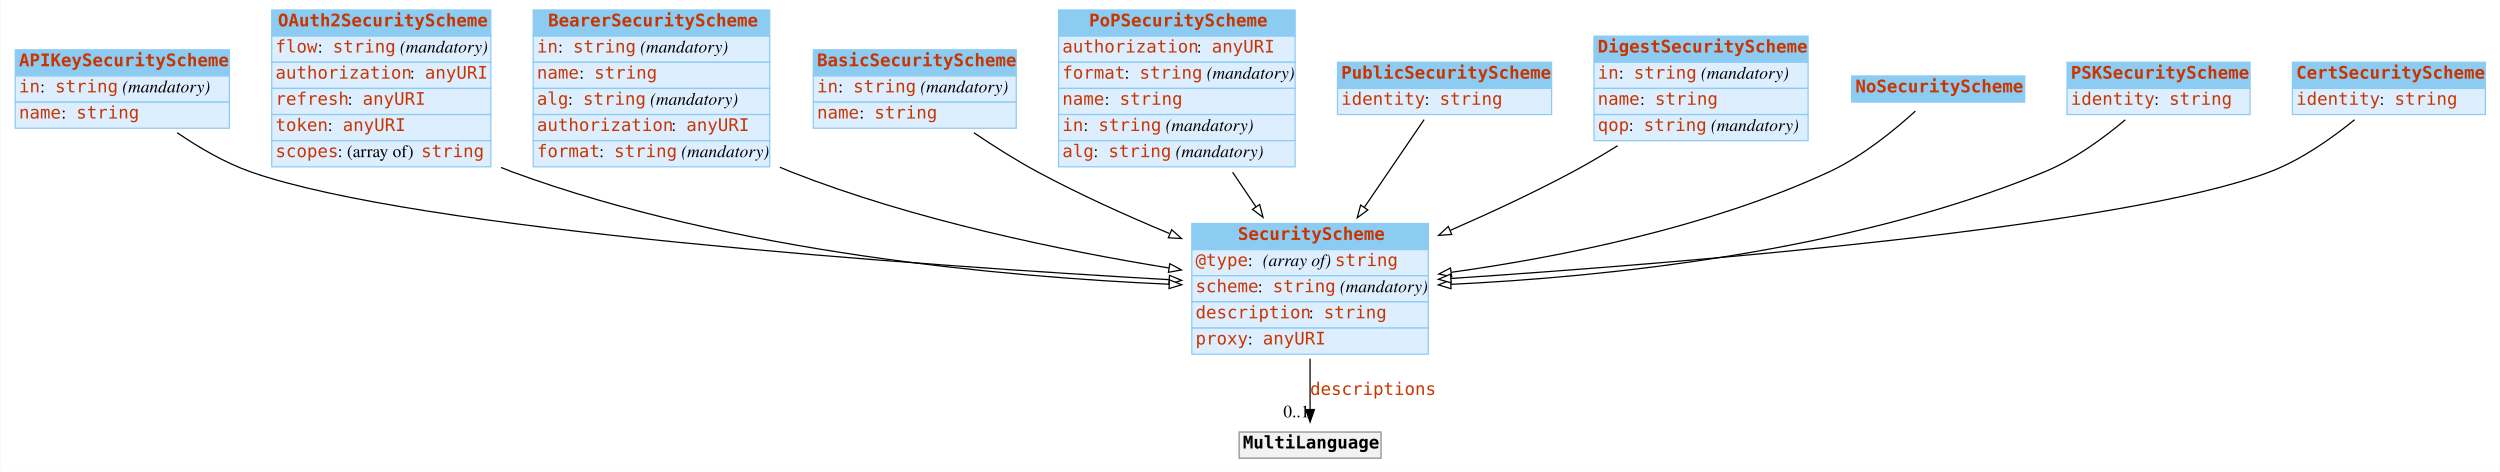
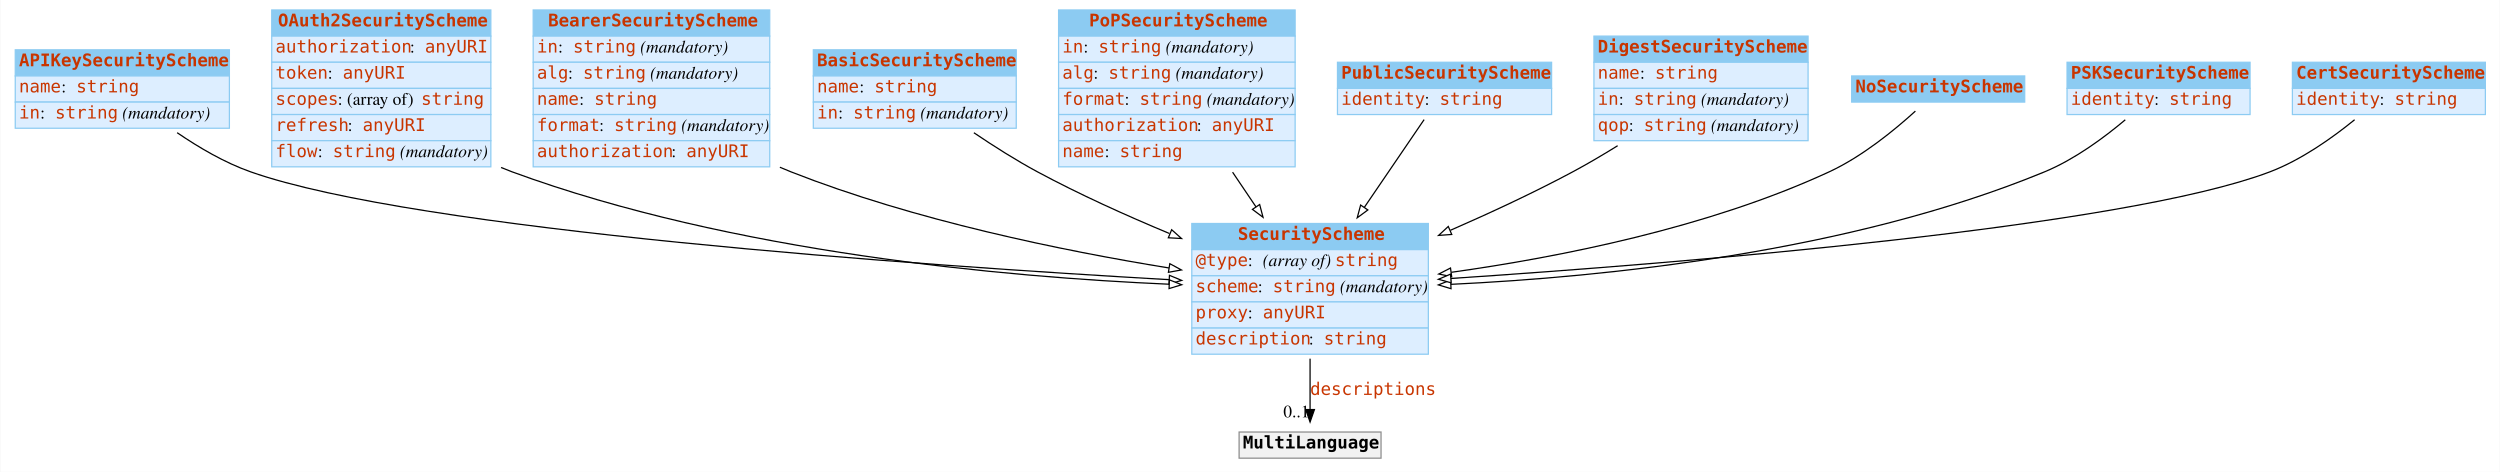
<svg xmlns="http://www.w3.org/2000/svg" width="2008pt" height="379pt" viewBox="0.00 0.00 2007.50 379.00">
  <g id="graph0" class="graph" transform="scale(1 1) rotate(0) translate(4 375)">
    <polygon fill="white" stroke="none" points="-4,4 -4,-375 2003.5,-375 2003.5,4 -4,4" />
    <g id="node1" class="node">
      <polygon fill="#8ccbf2" stroke="none" points="8,-314 8,-335 180,-335 180,-314 8,-314" />
      <polygon fill="none" stroke="#8ccbf2" points="8,-314 8,-335 180,-335 180,-314 8,-314" />
      <text text-anchor="start" x="11" y="-321.8" font-family="mono" font-weight="bold" font-size="14.00" fill="#c83500">APIKeySecurityScheme</text>
      <polygon fill="#ddeeff" stroke="none" points="8,-293 8,-314 180,-314 180,-293 8,-293" />
      <polygon fill="none" stroke="#8ccbf2" points="8,-293 8,-314 180,-314 180,-293 8,-293" />
-       <text text-anchor="start" x="11" y="-300.8" font-family="mono" font-size="14.00" fill="#c83500">in</text>
-       <text text-anchor="start" x="28" y="-300.8" font-family="Times,serif" font-size="14.00"> : </text>
-       <text text-anchor="start" x="40" y="-300.8" font-family="mono" font-size="14.00" fill="#c83500">string</text>
-       <text text-anchor="start" x="90" y="-300.8" font-family="Times,serif" font-size="14.00"> </text>
-       <text text-anchor="start" x="94" y="-300.8" font-family="Times,serif" font-style="italic" font-size="14.00">(mandatory)</text>
+       <text text-anchor="start" x="11" y="-300.8" font-family="mono" font-size="14.00" fill="#c83500">name</text>
+       <text text-anchor="start" x="45" y="-300.8" font-family="Times,serif" font-size="14.00"> : </text>
+       <text text-anchor="start" x="57" y="-300.8" font-family="mono" font-size="14.00" fill="#c83500">string</text>
      <polygon fill="#ddeeff" stroke="none" points="8,-272 8,-293 180,-293 180,-272 8,-272" />
      <polygon fill="none" stroke="#8ccbf2" points="8,-272 8,-293 180,-293 180,-272 8,-272" />
-       <text text-anchor="start" x="11" y="-279.8" font-family="mono" font-size="14.00" fill="#c83500">name</text>
-       <text text-anchor="start" x="45" y="-279.8" font-family="Times,serif" font-size="14.00"> : </text>
-       <text text-anchor="start" x="57" y="-279.8" font-family="mono" font-size="14.00" fill="#c83500">string</text>
+       <text text-anchor="start" x="11" y="-279.8" font-family="mono" font-size="14.00" fill="#c83500">in</text>
+       <text text-anchor="start" x="28" y="-279.8" font-family="Times,serif" font-size="14.00"> : </text>
+       <text text-anchor="start" x="40" y="-279.8" font-family="mono" font-size="14.00" fill="#c83500">string</text>
+       <text text-anchor="start" x="90" y="-279.8" font-family="Times,serif" font-size="14.00"> </text>
+       <text text-anchor="start" x="94" y="-279.8" font-family="Times,serif" font-style="italic" font-size="14.00">(mandatory)</text>
    </g>
    <g id="node3" class="node">
      <polygon fill="#8ccbf2" stroke="none" points="953,-174.5 953,-195.5 1143,-195.5 1143,-174.5 953,-174.5" />
      <polygon fill="none" stroke="#8ccbf2" points="953,-174.5 953,-195.5 1143,-195.5 1143,-174.5 953,-174.5" />
      <text text-anchor="start" x="990" y="-182.3" font-family="mono" font-weight="bold" font-size="14.00" fill="#c83500">SecurityScheme</text>
      <polygon fill="#ddeeff" stroke="none" points="953,-153.5 953,-174.5 1143,-174.5 1143,-153.5 953,-153.5" />
      <polygon fill="none" stroke="#8ccbf2" points="953,-153.5 953,-174.5 1143,-174.5 1143,-153.5 953,-153.5" />
      <text text-anchor="start" x="956" y="-161.3" font-family="mono" font-size="14.00" fill="#c83500">@type</text>
      <text text-anchor="start" x="998" y="-161.3" font-family="Times,serif" font-size="14.00"> : </text>
      <text text-anchor="start" x="1010" y="-161.3" font-family="Times,serif" font-style="italic" font-size="14.00">(array of) </text>
      <text text-anchor="start" x="1068" y="-161.3" font-family="mono" font-size="14.00" fill="#c83500">string</text>
      <polygon fill="#ddeeff" stroke="none" points="953,-132.5 953,-153.5 1143,-153.5 1143,-132.5 953,-132.5" />
      <polygon fill="none" stroke="#8ccbf2" points="953,-132.5 953,-153.5 1143,-153.5 1143,-132.5 953,-132.5" />
      <text text-anchor="start" x="956" y="-140.3" font-family="mono" font-size="14.00" fill="#c83500">scheme</text>
      <text text-anchor="start" x="1006" y="-140.3" font-family="Times,serif" font-size="14.00"> : </text>
      <text text-anchor="start" x="1018" y="-140.3" font-family="mono" font-size="14.00" fill="#c83500">string</text>
      <text text-anchor="start" x="1068" y="-140.3" font-family="Times,serif" font-size="14.00"> </text>
      <text text-anchor="start" x="1072" y="-140.3" font-family="Times,serif" font-style="italic" font-size="14.00">(mandatory)</text>
      <polygon fill="#ddeeff" stroke="none" points="953,-111.5 953,-132.5 1143,-132.5 1143,-111.5 953,-111.5" />
      <polygon fill="none" stroke="#8ccbf2" points="953,-111.5 953,-132.5 1143,-132.5 1143,-111.5 953,-111.5" />
-       <text text-anchor="start" x="956" y="-119.3" font-family="mono" font-size="14.00" fill="#c83500">description</text>
-       <text text-anchor="start" x="1047" y="-119.3" font-family="Times,serif" font-size="14.00"> : </text>
-       <text text-anchor="start" x="1059" y="-119.3" font-family="mono" font-size="14.00" fill="#c83500">string</text>
+       <text text-anchor="start" x="956" y="-119.3" font-family="mono" font-size="14.00" fill="#c83500">proxy</text>
+       <text text-anchor="start" x="998" y="-119.3" font-family="Times,serif" font-size="14.00"> : </text>
+       <text text-anchor="start" x="1010" y="-119.3" font-family="mono" font-size="14.00" fill="#c83500">anyURI</text>
      <polygon fill="#ddeeff" stroke="none" points="953,-90.5 953,-111.5 1143,-111.5 1143,-90.5 953,-90.5" />
      <polygon fill="none" stroke="#8ccbf2" points="953,-90.5 953,-111.5 1143,-111.5 1143,-90.5 953,-90.5" />
-       <text text-anchor="start" x="956" y="-98.3" font-family="mono" font-size="14.00" fill="#c83500">proxy</text>
-       <text text-anchor="start" x="998" y="-98.3" font-family="Times,serif" font-size="14.00"> : </text>
-       <text text-anchor="start" x="1010" y="-98.3" font-family="mono" font-size="14.00" fill="#c83500">anyURI</text>
-     </g>
-     <g id="edge6" class="edge">
+       <text text-anchor="start" x="956" y="-98.3" font-family="mono" font-size="14.00" fill="#c83500">description</text>
+       <text text-anchor="start" x="1047" y="-98.3" font-family="Times,serif" font-size="14.00"> : </text>
+       <text text-anchor="start" x="1059" y="-98.3" font-family="mono" font-size="14.00" fill="#c83500">string</text>
+     </g>
+     <g id="edge8" class="edge">
      <path fill="none" stroke="black" d="M138.037,-268.424C155.466,-256.499 176.27,-244.311 197,-237 330.28,-189.994 735.241,-161.777 934.632,-150.376" />
      <polygon fill="white" stroke="black" points="935.058,-153.858 944.843,-149.797 934.661,-146.869 935.058,-153.858" />
    </g>
    <g id="node2" class="node">
      <polygon fill="#8ccbf2" stroke="none" points="214,-346 214,-367 390,-367 390,-346 214,-346" />
      <polygon fill="none" stroke="#8ccbf2" points="214,-346 214,-367 390,-367 390,-346 214,-346" />
      <text text-anchor="start" x="219" y="-353.8" font-family="mono" font-weight="bold" font-size="14.00" fill="#c83500">OAuth2SecurityScheme</text>
      <polygon fill="#ddeeff" stroke="none" points="214,-325 214,-346 390,-346 390,-325 214,-325" />
      <polygon fill="none" stroke="#8ccbf2" points="214,-325 214,-346 390,-346 390,-325 214,-325" />
-       <text text-anchor="start" x="217" y="-332.8" font-family="mono" font-size="14.00" fill="#c83500">flow</text>
-       <text text-anchor="start" x="251" y="-332.8" font-family="Times,serif" font-size="14.00"> : </text>
-       <text text-anchor="start" x="263" y="-332.8" font-family="mono" font-size="14.00" fill="#c83500">string</text>
-       <text text-anchor="start" x="313" y="-332.8" font-family="Times,serif" font-size="14.00"> </text>
-       <text text-anchor="start" x="317" y="-332.8" font-family="Times,serif" font-style="italic" font-size="14.00">(mandatory)</text>
+       <text text-anchor="start" x="217" y="-332.8" font-family="mono" font-size="14.00" fill="#c83500">authorization</text>
+       <text text-anchor="start" x="325" y="-332.8" font-family="Times,serif" font-size="14.00"> : </text>
+       <text text-anchor="start" x="337" y="-332.8" font-family="mono" font-size="14.00" fill="#c83500">anyURI</text>
      <polygon fill="#ddeeff" stroke="none" points="214,-304 214,-325 390,-325 390,-304 214,-304" />
      <polygon fill="none" stroke="#8ccbf2" points="214,-304 214,-325 390,-325 390,-304 214,-304" />
-       <text text-anchor="start" x="217" y="-311.8" font-family="mono" font-size="14.00" fill="#c83500">authorization</text>
-       <text text-anchor="start" x="325" y="-311.8" font-family="Times,serif" font-size="14.00"> : </text>
-       <text text-anchor="start" x="337" y="-311.8" font-family="mono" font-size="14.00" fill="#c83500">anyURI</text>
+       <text text-anchor="start" x="217" y="-311.8" font-family="mono" font-size="14.00" fill="#c83500">token</text>
+       <text text-anchor="start" x="259" y="-311.8" font-family="Times,serif" font-size="14.00"> : </text>
+       <text text-anchor="start" x="271" y="-311.8" font-family="mono" font-size="14.00" fill="#c83500">anyURI</text>
      <polygon fill="#ddeeff" stroke="none" points="214,-283 214,-304 390,-304 390,-283 214,-283" />
      <polygon fill="none" stroke="#8ccbf2" points="214,-283 214,-304 390,-304 390,-283 214,-283" />
-       <text text-anchor="start" x="217" y="-290.8" font-family="mono" font-size="14.00" fill="#c83500">refresh</text>
-       <text text-anchor="start" x="275" y="-290.8" font-family="Times,serif" font-size="14.00"> : </text>
-       <text text-anchor="start" x="287" y="-290.8" font-family="mono" font-size="14.00" fill="#c83500">anyURI</text>
+       <text text-anchor="start" x="217" y="-290.8" font-family="mono" font-size="14.00" fill="#c83500">scopes</text>
+       <text text-anchor="start" x="267" y="-290.8" font-family="Times,serif" font-size="14.00"> : (array of) </text>
+       <text text-anchor="start" x="334" y="-290.8" font-family="mono" font-size="14.00" fill="#c83500">string</text>
      <polygon fill="#ddeeff" stroke="none" points="214,-262 214,-283 390,-283 390,-262 214,-262" />
      <polygon fill="none" stroke="#8ccbf2" points="214,-262 214,-283 390,-283 390,-262 214,-262" />
-       <text text-anchor="start" x="217" y="-269.8" font-family="mono" font-size="14.00" fill="#c83500">token</text>
-       <text text-anchor="start" x="259" y="-269.8" font-family="Times,serif" font-size="14.00"> : </text>
-       <text text-anchor="start" x="271" y="-269.8" font-family="mono" font-size="14.00" fill="#c83500">anyURI</text>
+       <text text-anchor="start" x="217" y="-269.8" font-family="mono" font-size="14.00" fill="#c83500">refresh</text>
+       <text text-anchor="start" x="275" y="-269.8" font-family="Times,serif" font-size="14.00"> : </text>
+       <text text-anchor="start" x="287" y="-269.8" font-family="mono" font-size="14.00" fill="#c83500">anyURI</text>
      <polygon fill="#ddeeff" stroke="none" points="214,-241 214,-262 390,-262 390,-241 214,-241" />
      <polygon fill="none" stroke="#8ccbf2" points="214,-241 214,-262 390,-262 390,-241 214,-241" />
-       <text text-anchor="start" x="217" y="-248.8" font-family="mono" font-size="14.00" fill="#c83500">scopes</text>
-       <text text-anchor="start" x="267" y="-248.8" font-family="Times,serif" font-size="14.00"> : (array of) </text>
-       <text text-anchor="start" x="334" y="-248.8" font-family="mono" font-size="14.00" fill="#c83500">string</text>
-     </g>
-     <g id="edge3" class="edge">
+       <text text-anchor="start" x="217" y="-248.8" font-family="mono" font-size="14.00" fill="#c83500">flow</text>
+       <text text-anchor="start" x="251" y="-248.8" font-family="Times,serif" font-size="14.00"> : </text>
+       <text text-anchor="start" x="263" y="-248.8" font-family="mono" font-size="14.00" fill="#c83500">string</text>
+       <text text-anchor="start" x="313" y="-248.8" font-family="Times,serif" font-size="14.00"> </text>
+       <text text-anchor="start" x="317" y="-248.8" font-family="Times,serif" font-style="italic" font-size="14.00">(mandatory)</text>
+     </g>
+     <g id="edge10" class="edge">
      <path fill="none" stroke="black" d="M398.204,-240.487C401.134,-239.244 404.07,-238.077 407,-237 583.91,-171.973 803.983,-152.445 934.836,-146.712" />
      <polygon fill="white" stroke="black" points="935.034,-150.206 944.879,-146.291 934.741,-143.213 935.034,-150.206" />
    </g>
    <g id="node12" class="node">
      <polygon fill="#f2f2f2" stroke="none" points="991,-7 991,-28 1105,-28 1105,-7 991,-7" />
      <polygon fill="none" stroke="#8c8c8c" points="991,-7 991,-28 1105,-28 1105,-7 991,-7" />
      <text text-anchor="start" x="994" y="-14.8" font-family="mono" font-weight="bold" font-size="14.00">MultiLanguage</text>
    </g>
    <g id="edge1" class="edge">
      <path fill="none" stroke="black" d="M1048,-86.892C1048,-72.775 1048,-58.225 1048,-46.234" />
      <polygon fill="black" stroke="black" points="1051.5,-46.026 1048,-36.026 1044.5,-46.026 1051.5,-46.026" />
      <text text-anchor="start" x="1048" y="-57.8" font-family="mono" font-size="14.00" fill="#c83500">descriptions</text>
      <text text-anchor="middle" x="1037" y="-39.826" font-family="Times,serif" font-size="14.00">0..1</text>
    </g>
    <g id="node4" class="node">
      <polygon fill="#8ccbf2" stroke="none" points="424,-346 424,-367 614,-367 614,-346 424,-346" />
      <polygon fill="none" stroke="#8ccbf2" points="424,-346 424,-367 614,-367 614,-346 424,-346" />
      <text text-anchor="start" x="436" y="-353.8" font-family="mono" font-weight="bold" font-size="14.00" fill="#c83500">BearerSecurityScheme</text>
      <polygon fill="#ddeeff" stroke="none" points="424,-325 424,-346 614,-346 614,-325 424,-325" />
      <polygon fill="none" stroke="#8ccbf2" points="424,-325 424,-346 614,-346 614,-325 424,-325" />
      <text text-anchor="start" x="427" y="-332.8" font-family="mono" font-size="14.00" fill="#c83500">in</text>
      <text text-anchor="start" x="444" y="-332.8" font-family="Times,serif" font-size="14.00"> : </text>
      <text text-anchor="start" x="456" y="-332.8" font-family="mono" font-size="14.00" fill="#c83500">string</text>
      <text text-anchor="start" x="506" y="-332.8" font-family="Times,serif" font-size="14.00"> </text>
      <text text-anchor="start" x="510" y="-332.8" font-family="Times,serif" font-style="italic" font-size="14.00">(mandatory)</text>
      <polygon fill="#ddeeff" stroke="none" points="424,-304 424,-325 614,-325 614,-304 424,-304" />
      <polygon fill="none" stroke="#8ccbf2" points="424,-304 424,-325 614,-325 614,-304 424,-304" />
-       <text text-anchor="start" x="427" y="-311.8" font-family="mono" font-size="14.00" fill="#c83500">name</text>
-       <text text-anchor="start" x="461" y="-311.8" font-family="Times,serif" font-size="14.00"> : </text>
-       <text text-anchor="start" x="473" y="-311.8" font-family="mono" font-size="14.00" fill="#c83500">string</text>
+       <text text-anchor="start" x="427" y="-311.8" font-family="mono" font-size="14.00" fill="#c83500">alg</text>
+       <text text-anchor="start" x="452" y="-311.8" font-family="Times,serif" font-size="14.00"> : </text>
+       <text text-anchor="start" x="464" y="-311.8" font-family="mono" font-size="14.00" fill="#c83500">string</text>
+       <text text-anchor="start" x="514" y="-311.8" font-family="Times,serif" font-size="14.00"> </text>
+       <text text-anchor="start" x="518" y="-311.8" font-family="Times,serif" font-style="italic" font-size="14.00">(mandatory)</text>
      <polygon fill="#ddeeff" stroke="none" points="424,-283 424,-304 614,-304 614,-283 424,-283" />
      <polygon fill="none" stroke="#8ccbf2" points="424,-283 424,-304 614,-304 614,-283 424,-283" />
-       <text text-anchor="start" x="427" y="-290.8" font-family="mono" font-size="14.00" fill="#c83500">alg</text>
-       <text text-anchor="start" x="452" y="-290.8" font-family="Times,serif" font-size="14.00"> : </text>
-       <text text-anchor="start" x="464" y="-290.8" font-family="mono" font-size="14.00" fill="#c83500">string</text>
-       <text text-anchor="start" x="514" y="-290.8" font-family="Times,serif" font-size="14.00"> </text>
-       <text text-anchor="start" x="518" y="-290.8" font-family="Times,serif" font-style="italic" font-size="14.00">(mandatory)</text>
+       <text text-anchor="start" x="427" y="-290.8" font-family="mono" font-size="14.00" fill="#c83500">name</text>
+       <text text-anchor="start" x="461" y="-290.8" font-family="Times,serif" font-size="14.00"> : </text>
+       <text text-anchor="start" x="473" y="-290.8" font-family="mono" font-size="14.00" fill="#c83500">string</text>
      <polygon fill="#ddeeff" stroke="none" points="424,-262 424,-283 614,-283 614,-262 424,-262" />
      <polygon fill="none" stroke="#8ccbf2" points="424,-262 424,-283 614,-283 614,-262 424,-262" />
-       <text text-anchor="start" x="427" y="-269.8" font-family="mono" font-size="14.00" fill="#c83500">authorization</text>
-       <text text-anchor="start" x="535" y="-269.8" font-family="Times,serif" font-size="14.00"> : </text>
-       <text text-anchor="start" x="547" y="-269.8" font-family="mono" font-size="14.00" fill="#c83500">anyURI</text>
+       <text text-anchor="start" x="427" y="-269.8" font-family="mono" font-size="14.00" fill="#c83500">format</text>
+       <text text-anchor="start" x="477" y="-269.8" font-family="Times,serif" font-size="14.00"> : </text>
+       <text text-anchor="start" x="489" y="-269.8" font-family="mono" font-size="14.00" fill="#c83500">string</text>
+       <text text-anchor="start" x="539" y="-269.8" font-family="Times,serif" font-size="14.00"> </text>
+       <text text-anchor="start" x="543" y="-269.8" font-family="Times,serif" font-style="italic" font-size="14.00">(mandatory)</text>
      <polygon fill="#ddeeff" stroke="none" points="424,-241 424,-262 614,-262 614,-241 424,-241" />
      <polygon fill="none" stroke="#8ccbf2" points="424,-241 424,-262 614,-262 614,-241 424,-241" />
-       <text text-anchor="start" x="427" y="-248.8" font-family="mono" font-size="14.00" fill="#c83500">format</text>
-       <text text-anchor="start" x="477" y="-248.8" font-family="Times,serif" font-size="14.00"> : </text>
-       <text text-anchor="start" x="489" y="-248.8" font-family="mono" font-size="14.00" fill="#c83500">string</text>
-       <text text-anchor="start" x="539" y="-248.8" font-family="Times,serif" font-size="14.00"> </text>
-       <text text-anchor="start" x="543" y="-248.8" font-family="Times,serif" font-style="italic" font-size="14.00">(mandatory)</text>
-     </g>
-     <g id="edge2" class="edge">
+       <text text-anchor="start" x="427" y="-248.8" font-family="mono" font-size="14.00" fill="#c83500">authorization</text>
+       <text text-anchor="start" x="535" y="-248.8" font-family="Times,serif" font-size="14.00"> : </text>
+       <text text-anchor="start" x="547" y="-248.8" font-family="mono" font-size="14.00" fill="#c83500">anyURI</text>
+     </g>
+     <g id="edge4" class="edge">
      <path fill="none" stroke="black" d="M622.151,-240.676C625.107,-239.388 628.06,-238.158 631,-237 730.048,-197.967 849.15,-173.622 934.662,-159.767" />
      <polygon fill="white" stroke="black" points="935.336,-163.204 944.658,-158.171 934.231,-156.292 935.336,-163.204" />
    </g>
    <g id="node5" class="node">
      <polygon fill="#8ccbf2" stroke="none" points="649,-314 649,-335 812,-335 812,-314 649,-314" />
      <polygon fill="none" stroke="#8ccbf2" points="649,-314 649,-335 812,-335 812,-314 649,-314" />
      <text text-anchor="start" x="652" y="-321.8" font-family="mono" font-weight="bold" font-size="14.00" fill="#c83500">BasicSecurityScheme</text>
      <polygon fill="#ddeeff" stroke="none" points="649,-293 649,-314 812,-314 812,-293 649,-293" />
      <polygon fill="none" stroke="#8ccbf2" points="649,-293 649,-314 812,-314 812,-293 649,-293" />
-       <text text-anchor="start" x="652" y="-300.8" font-family="mono" font-size="14.00" fill="#c83500">in</text>
-       <text text-anchor="start" x="669" y="-300.8" font-family="Times,serif" font-size="14.00"> : </text>
-       <text text-anchor="start" x="681" y="-300.8" font-family="mono" font-size="14.00" fill="#c83500">string</text>
-       <text text-anchor="start" x="731" y="-300.8" font-family="Times,serif" font-size="14.00"> </text>
-       <text text-anchor="start" x="735" y="-300.8" font-family="Times,serif" font-style="italic" font-size="14.00">(mandatory)</text>
+       <text text-anchor="start" x="652" y="-300.8" font-family="mono" font-size="14.00" fill="#c83500">name</text>
+       <text text-anchor="start" x="686" y="-300.8" font-family="Times,serif" font-size="14.00"> : </text>
+       <text text-anchor="start" x="698" y="-300.8" font-family="mono" font-size="14.00" fill="#c83500">string</text>
      <polygon fill="#ddeeff" stroke="none" points="649,-272 649,-293 812,-293 812,-272 649,-272" />
      <polygon fill="none" stroke="#8ccbf2" points="649,-272 649,-293 812,-293 812,-272 649,-272" />
-       <text text-anchor="start" x="652" y="-279.8" font-family="mono" font-size="14.00" fill="#c83500">name</text>
-       <text text-anchor="start" x="686" y="-279.8" font-family="Times,serif" font-size="14.00"> : </text>
-       <text text-anchor="start" x="698" y="-279.8" font-family="mono" font-size="14.00" fill="#c83500">string</text>
-     </g>
-     <g id="edge10" class="edge">
+       <text text-anchor="start" x="652" y="-279.8" font-family="mono" font-size="14.00" fill="#c83500">in</text>
+       <text text-anchor="start" x="669" y="-279.8" font-family="Times,serif" font-size="14.00"> : </text>
+       <text text-anchor="start" x="681" y="-279.8" font-family="mono" font-size="14.00" fill="#c83500">string</text>
+       <text text-anchor="start" x="731" y="-279.8" font-family="Times,serif" font-size="14.00"> </text>
+       <text text-anchor="start" x="735" y="-279.8" font-family="Times,serif" font-style="italic" font-size="14.00">(mandatory)</text>
+     </g>
+     <g id="edge3" class="edge">
      <path fill="none" stroke="black" d="M777.967,-268.388C793.823,-257.668 811.812,-246.253 829,-237 862.551,-218.939 900.385,-201.875 935.049,-187.437" />
      <polygon fill="white" stroke="black" points="936.829,-190.489 944.735,-183.436 934.157,-184.019 936.829,-190.489" />
    </g>
    <g id="node6" class="node">
      <polygon fill="#8ccbf2" stroke="none" points="846,-346 846,-367 1036,-367 1036,-346 846,-346" />
      <polygon fill="none" stroke="#8ccbf2" points="846,-346 846,-367 1036,-367 1036,-346 846,-346" />
      <text text-anchor="start" x="870.5" y="-353.8" font-family="mono" font-weight="bold" font-size="14.00" fill="#c83500">PoPSecurityScheme</text>
      <polygon fill="#ddeeff" stroke="none" points="846,-325 846,-346 1036,-346 1036,-325 846,-325" />
      <polygon fill="none" stroke="#8ccbf2" points="846,-325 846,-346 1036,-346 1036,-325 846,-325" />
-       <text text-anchor="start" x="849" y="-332.8" font-family="mono" font-size="14.00" fill="#c83500">authorization</text>
-       <text text-anchor="start" x="957" y="-332.8" font-family="Times,serif" font-size="14.00"> : </text>
-       <text text-anchor="start" x="969" y="-332.8" font-family="mono" font-size="14.00" fill="#c83500">anyURI</text>
+       <text text-anchor="start" x="849" y="-332.8" font-family="mono" font-size="14.00" fill="#c83500">in</text>
+       <text text-anchor="start" x="866" y="-332.8" font-family="Times,serif" font-size="14.00"> : </text>
+       <text text-anchor="start" x="878" y="-332.8" font-family="mono" font-size="14.00" fill="#c83500">string</text>
+       <text text-anchor="start" x="928" y="-332.8" font-family="Times,serif" font-size="14.00"> </text>
+       <text text-anchor="start" x="932" y="-332.8" font-family="Times,serif" font-style="italic" font-size="14.00">(mandatory)</text>
      <polygon fill="#ddeeff" stroke="none" points="846,-304 846,-325 1036,-325 1036,-304 846,-304" />
      <polygon fill="none" stroke="#8ccbf2" points="846,-304 846,-325 1036,-325 1036,-304 846,-304" />
-       <text text-anchor="start" x="849" y="-311.8" font-family="mono" font-size="14.00" fill="#c83500">format</text>
-       <text text-anchor="start" x="899" y="-311.8" font-family="Times,serif" font-size="14.00"> : </text>
-       <text text-anchor="start" x="911" y="-311.8" font-family="mono" font-size="14.00" fill="#c83500">string</text>
-       <text text-anchor="start" x="961" y="-311.8" font-family="Times,serif" font-size="14.00"> </text>
-       <text text-anchor="start" x="965" y="-311.8" font-family="Times,serif" font-style="italic" font-size="14.00">(mandatory)</text>
+       <text text-anchor="start" x="849" y="-311.8" font-family="mono" font-size="14.00" fill="#c83500">alg</text>
+       <text text-anchor="start" x="874" y="-311.8" font-family="Times,serif" font-size="14.00"> : </text>
+       <text text-anchor="start" x="886" y="-311.8" font-family="mono" font-size="14.00" fill="#c83500">string</text>
+       <text text-anchor="start" x="936" y="-311.8" font-family="Times,serif" font-size="14.00"> </text>
+       <text text-anchor="start" x="940" y="-311.8" font-family="Times,serif" font-style="italic" font-size="14.00">(mandatory)</text>
      <polygon fill="#ddeeff" stroke="none" points="846,-283 846,-304 1036,-304 1036,-283 846,-283" />
      <polygon fill="none" stroke="#8ccbf2" points="846,-283 846,-304 1036,-304 1036,-283 846,-283" />
-       <text text-anchor="start" x="849" y="-290.8" font-family="mono" font-size="14.00" fill="#c83500">name</text>
-       <text text-anchor="start" x="883" y="-290.8" font-family="Times,serif" font-size="14.00"> : </text>
-       <text text-anchor="start" x="895" y="-290.8" font-family="mono" font-size="14.00" fill="#c83500">string</text>
+       <text text-anchor="start" x="849" y="-290.8" font-family="mono" font-size="14.00" fill="#c83500">format</text>
+       <text text-anchor="start" x="899" y="-290.8" font-family="Times,serif" font-size="14.00"> : </text>
+       <text text-anchor="start" x="911" y="-290.8" font-family="mono" font-size="14.00" fill="#c83500">string</text>
+       <text text-anchor="start" x="961" y="-290.8" font-family="Times,serif" font-size="14.00"> </text>
+       <text text-anchor="start" x="965" y="-290.8" font-family="Times,serif" font-style="italic" font-size="14.00">(mandatory)</text>
      <polygon fill="#ddeeff" stroke="none" points="846,-262 846,-283 1036,-283 1036,-262 846,-262" />
      <polygon fill="none" stroke="#8ccbf2" points="846,-262 846,-283 1036,-283 1036,-262 846,-262" />
-       <text text-anchor="start" x="849" y="-269.8" font-family="mono" font-size="14.00" fill="#c83500">in</text>
-       <text text-anchor="start" x="866" y="-269.8" font-family="Times,serif" font-size="14.00"> : </text>
-       <text text-anchor="start" x="878" y="-269.8" font-family="mono" font-size="14.00" fill="#c83500">string</text>
-       <text text-anchor="start" x="928" y="-269.8" font-family="Times,serif" font-size="14.00"> </text>
-       <text text-anchor="start" x="932" y="-269.8" font-family="Times,serif" font-style="italic" font-size="14.00">(mandatory)</text>
+       <text text-anchor="start" x="849" y="-269.8" font-family="mono" font-size="14.00" fill="#c83500">authorization</text>
+       <text text-anchor="start" x="957" y="-269.8" font-family="Times,serif" font-size="14.00"> : </text>
+       <text text-anchor="start" x="969" y="-269.8" font-family="mono" font-size="14.00" fill="#c83500">anyURI</text>
      <polygon fill="#ddeeff" stroke="none" points="846,-241 846,-262 1036,-262 1036,-241 846,-241" />
      <polygon fill="none" stroke="#8ccbf2" points="846,-241 846,-262 1036,-262 1036,-241 846,-241" />
-       <text text-anchor="start" x="849" y="-248.8" font-family="mono" font-size="14.00" fill="#c83500">alg</text>
-       <text text-anchor="start" x="874" y="-248.8" font-family="Times,serif" font-size="14.00"> : </text>
-       <text text-anchor="start" x="886" y="-248.8" font-family="mono" font-size="14.00" fill="#c83500">string</text>
-       <text text-anchor="start" x="936" y="-248.8" font-family="Times,serif" font-size="14.00"> </text>
-       <text text-anchor="start" x="940" y="-248.8" font-family="Times,serif" font-style="italic" font-size="14.00">(mandatory)</text>
-     </g>
-     <g id="edge8" class="edge">
+       <text text-anchor="start" x="849" y="-248.8" font-family="mono" font-size="14.00" fill="#c83500">name</text>
+       <text text-anchor="start" x="883" y="-248.8" font-family="Times,serif" font-size="14.00"> : </text>
+       <text text-anchor="start" x="895" y="-248.8" font-family="mono" font-size="14.00" fill="#c83500">string</text>
+     </g>
+     <g id="edge2" class="edge">
      <path fill="none" stroke="black" d="M985.758,-236.7C991.984,-227.477 998.372,-218.014 1004.57,-208.829" />
      <polygon fill="white" stroke="black" points="1007.51,-210.732 1010.21,-200.486 1001.71,-206.816 1007.51,-210.732" />
    </g>
    <g id="node7" class="node">
      <polygon fill="#8ccbf2" stroke="none" points="1070,-304 1070,-325 1242,-325 1242,-304 1070,-304" />
      <polygon fill="none" stroke="#8ccbf2" points="1070,-304 1070,-325 1242,-325 1242,-304 1070,-304" />
      <text text-anchor="start" x="1073" y="-311.8" font-family="mono" font-weight="bold" font-size="14.00" fill="#c83500">PublicSecurityScheme</text>
      <polygon fill="#ddeeff" stroke="none" points="1070,-283 1070,-304 1242,-304 1242,-283 1070,-283" />
      <polygon fill="none" stroke="#8ccbf2" points="1070,-283 1070,-304 1242,-304 1242,-283 1070,-283" />
      <text text-anchor="start" x="1073" y="-290.8" font-family="mono" font-size="14.00" fill="#c83500">identity</text>
      <text text-anchor="start" x="1140" y="-290.8" font-family="Times,serif" font-size="14.00"> : </text>
      <text text-anchor="start" x="1152" y="-290.8" font-family="mono" font-size="14.00" fill="#c83500">string</text>
    </g>
    <g id="edge11" class="edge">
      <path fill="none" stroke="black" d="M1139.6,-278.927C1126.82,-260.176 1108.47,-233.243 1091.54,-208.402" />
      <polygon fill="white" stroke="black" points="1094.39,-206.366 1085.87,-200.073 1088.61,-210.308 1094.39,-206.366" />
    </g>
    <g id="node8" class="node">
      <polygon fill="#8ccbf2" stroke="none" points="1276,-325 1276,-346 1448,-346 1448,-325 1276,-325" />
      <polygon fill="none" stroke="#8ccbf2" points="1276,-325 1276,-346 1448,-346 1448,-325 1276,-325" />
      <text text-anchor="start" x="1279" y="-332.8" font-family="mono" font-weight="bold" font-size="14.00" fill="#c83500">DigestSecurityScheme</text>
      <polygon fill="#ddeeff" stroke="none" points="1276,-304 1276,-325 1448,-325 1448,-304 1276,-304" />
      <polygon fill="none" stroke="#8ccbf2" points="1276,-304 1276,-325 1448,-325 1448,-304 1276,-304" />
-       <text text-anchor="start" x="1279" y="-311.8" font-family="mono" font-size="14.00" fill="#c83500">in</text>
-       <text text-anchor="start" x="1296" y="-311.8" font-family="Times,serif" font-size="14.00"> : </text>
-       <text text-anchor="start" x="1308" y="-311.8" font-family="mono" font-size="14.00" fill="#c83500">string</text>
-       <text text-anchor="start" x="1358" y="-311.8" font-family="Times,serif" font-size="14.00"> </text>
-       <text text-anchor="start" x="1362" y="-311.8" font-family="Times,serif" font-style="italic" font-size="14.00">(mandatory)</text>
+       <text text-anchor="start" x="1279" y="-311.8" font-family="mono" font-size="14.00" fill="#c83500">name</text>
+       <text text-anchor="start" x="1313" y="-311.8" font-family="Times,serif" font-size="14.00"> : </text>
+       <text text-anchor="start" x="1325" y="-311.8" font-family="mono" font-size="14.00" fill="#c83500">string</text>
      <polygon fill="#ddeeff" stroke="none" points="1276,-283 1276,-304 1448,-304 1448,-283 1276,-283" />
      <polygon fill="none" stroke="#8ccbf2" points="1276,-283 1276,-304 1448,-304 1448,-283 1276,-283" />
-       <text text-anchor="start" x="1279" y="-290.8" font-family="mono" font-size="14.00" fill="#c83500">name</text>
-       <text text-anchor="start" x="1313" y="-290.8" font-family="Times,serif" font-size="14.00"> : </text>
-       <text text-anchor="start" x="1325" y="-290.8" font-family="mono" font-size="14.00" fill="#c83500">string</text>
+       <text text-anchor="start" x="1279" y="-290.8" font-family="mono" font-size="14.00" fill="#c83500">in</text>
+       <text text-anchor="start" x="1296" y="-290.8" font-family="Times,serif" font-size="14.00"> : </text>
+       <text text-anchor="start" x="1308" y="-290.8" font-family="mono" font-size="14.00" fill="#c83500">string</text>
+       <text text-anchor="start" x="1358" y="-290.8" font-family="Times,serif" font-size="14.00"> </text>
+       <text text-anchor="start" x="1362" y="-290.8" font-family="Times,serif" font-style="italic" font-size="14.00">(mandatory)</text>
      <polygon fill="#ddeeff" stroke="none" points="1276,-262 1276,-283 1448,-283 1448,-262 1276,-262" />
      <polygon fill="none" stroke="#8ccbf2" points="1276,-262 1276,-283 1448,-283 1448,-262 1276,-262" />
      <text text-anchor="start" x="1279" y="-269.8" font-family="mono" font-size="14.00" fill="#c83500">qop</text>
      <text text-anchor="start" x="1304" y="-269.8" font-family="Times,serif" font-size="14.00"> : </text>
      <text text-anchor="start" x="1316" y="-269.8" font-family="mono" font-size="14.00" fill="#c83500">string</text>
      <text text-anchor="start" x="1366" y="-269.8" font-family="Times,serif" font-size="14.00"> </text>
      <text text-anchor="start" x="1370" y="-269.8" font-family="Times,serif" font-style="italic" font-size="14.00">(mandatory)</text>
    </g>
-     <g id="edge9" class="edge">
+     <g id="edge5" class="edge">
      <path fill="none" stroke="black" d="M1295.04,-257.965C1283.22,-250.633 1270.89,-243.365 1259,-237 1227.79,-220.291 1192.94,-204.079 1160.69,-190.017" />
      <polygon fill="white" stroke="black" points="1161.79,-186.68 1151.22,-185.917 1159.01,-193.103 1161.79,-186.68" />
    </g>
    <g id="node9" class="node">
      <polygon fill="#8ccbf2" stroke="none" points="1483,-293 1483,-314 1622,-314 1622,-293 1483,-293" />
      <polygon fill="none" stroke="#8ccbf2" points="1483,-293 1483,-314 1622,-314 1622,-293 1483,-293" />
      <text text-anchor="start" x="1486" y="-300.8" font-family="mono" font-weight="bold" font-size="14.00" fill="#c83500">NoSecurityScheme</text>
    </g>
-     <g id="edge7" class="edge">
+     <g id="edge9" class="edge">
      <path fill="none" stroke="black" d="M1534.19,-285.759C1517.6,-270.66 1491.49,-249.268 1465,-237 1367.91,-192.042 1247.79,-168.378 1161.45,-156.287" />
      <polygon fill="white" stroke="black" points="1161.74,-152.794 1151.36,-154.904 1160.79,-159.729 1161.74,-152.794" />
    </g>
    <g id="node10" class="node">
      <polygon fill="#8ccbf2" stroke="none" points="1656,-304 1656,-325 1803,-325 1803,-304 1656,-304" />
      <polygon fill="none" stroke="#8ccbf2" points="1656,-304 1656,-325 1803,-325 1803,-304 1656,-304" />
      <text text-anchor="start" x="1659" y="-311.8" font-family="mono" font-weight="bold" font-size="14.00" fill="#c83500">PSKSecurityScheme</text>
      <polygon fill="#ddeeff" stroke="none" points="1656,-283 1656,-304 1803,-304 1803,-283 1656,-283" />
      <polygon fill="none" stroke="#8ccbf2" points="1656,-283 1656,-304 1803,-304 1803,-283 1656,-283" />
      <text text-anchor="start" x="1659" y="-290.8" font-family="mono" font-size="14.00" fill="#c83500">identity</text>
      <text text-anchor="start" x="1726" y="-290.8" font-family="Times,serif" font-size="14.00"> : </text>
      <text text-anchor="start" x="1738" y="-290.8" font-family="mono" font-size="14.00" fill="#c83500">string</text>
    </g>
-     <g id="edge5" class="edge">
+     <g id="edge7" class="edge">
      <path fill="none" stroke="black" d="M1702.78,-278.792C1685.62,-264.332 1661.99,-246.904 1638,-237 1480.93,-172.16 1283.16,-152.43 1161.17,-146.625" />
      <polygon fill="white" stroke="black" points="1161.21,-143.124 1151.07,-146.168 1160.9,-150.117 1161.21,-143.124" />
    </g>
    <g id="node11" class="node">
      <polygon fill="#8ccbf2" stroke="none" points="1837,-304 1837,-325 1992,-325 1992,-304 1837,-304" />
      <polygon fill="none" stroke="#8ccbf2" points="1837,-304 1837,-325 1992,-325 1992,-304 1837,-304" />
      <text text-anchor="start" x="1840" y="-311.8" font-family="mono" font-weight="bold" font-size="14.00" fill="#c83500">CertSecurityScheme</text>
      <polygon fill="#ddeeff" stroke="none" points="1837,-283 1837,-304 1992,-304 1992,-283 1837,-283" />
      <polygon fill="none" stroke="#8ccbf2" points="1837,-283 1837,-304 1992,-304 1992,-283 1837,-283" />
      <text text-anchor="start" x="1840" y="-290.8" font-family="mono" font-size="14.00" fill="#c83500">identity</text>
      <text text-anchor="start" x="1907" y="-290.8" font-family="Times,serif" font-size="14.00"> : </text>
      <text text-anchor="start" x="1919" y="-290.8" font-family="mono" font-size="14.00" fill="#c83500">string</text>
    </g>
-     <g id="edge4" class="edge">
+     <g id="edge6" class="edge">
      <path fill="none" stroke="black" d="M1886.98,-278.834C1869,-264.198 1844.15,-246.563 1819,-237 1701.37,-192.281 1345.27,-163.592 1161.08,-151.336" />
      <polygon fill="white" stroke="black" points="1161.3,-147.843 1151.09,-150.676 1160.83,-154.828 1161.3,-147.843" />
    </g>
  </g>
</svg>
